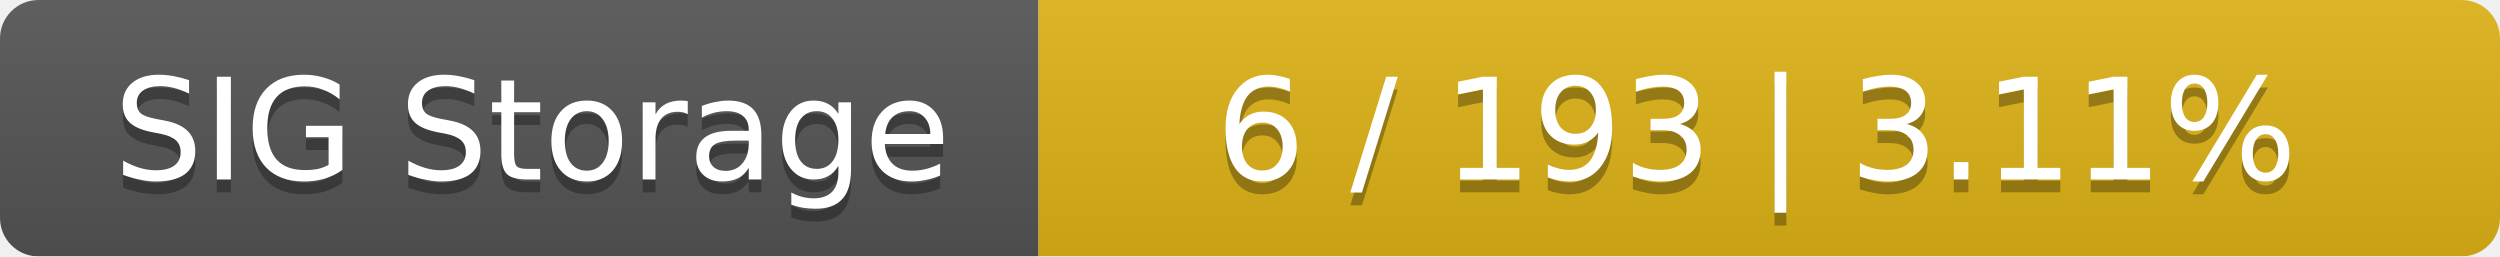
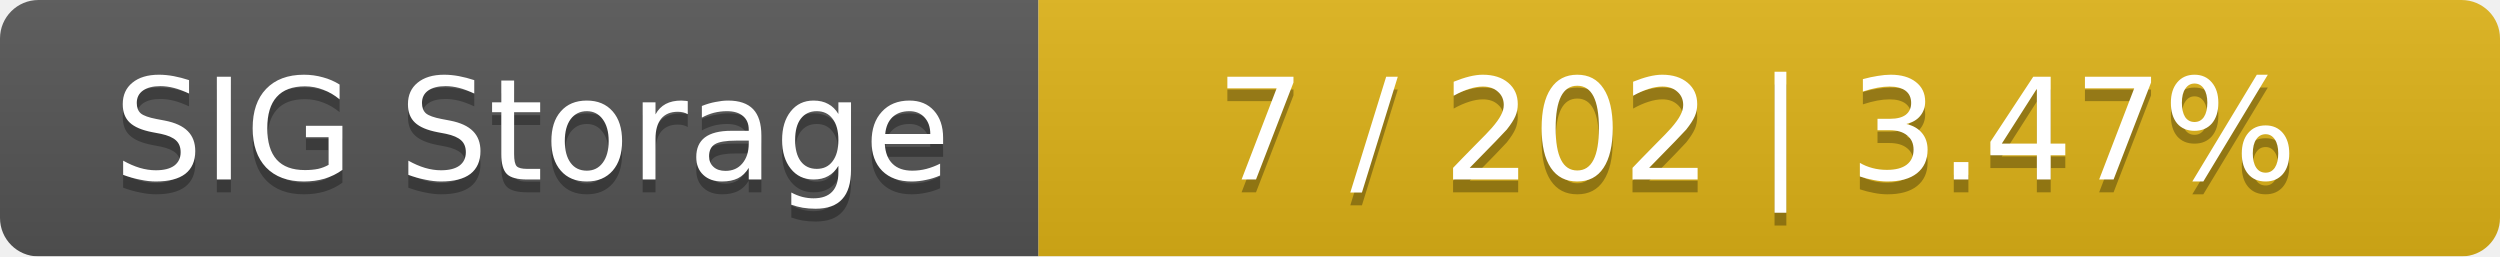
<svg xmlns="http://www.w3.org/2000/svg" width="195" height="20">
  <linearGradient id="smooth" x2="0" y2="100%">
    <stop offset="0" stop-color="#bbb" stop-opacity=".1" />
    <stop offset="1" stop-opacity=".1" />
  </linearGradient>
  <mask id="round">
    <rect width="195" height="20" rx="3" fill="#fff" />
  </mask>
  <g mask="url(#round)">
    <rect width="81" height="20" fill="#555" />
    <rect x="81" width="114" height="20" fill="#dfb317" />
    <rect width="195" height="20" fill="url(#smooth)" />
  </g>
  <g fill="#fff" text-anchor="middle" font-family="DejaVu Sans,Verdana,Geneva,sans-serif" font-size="11">
    <text x="41.5" y="15" fill="#010101" fill-opacity=".3">SIG Storage</text>
    <text x="41.5" y="14">SIG Storage</text>
-     <text x="137" y="15" fill="#010101" fill-opacity=".3">6 / 193    |    3.11%</text>
-     <text x="137" y="14">6 / 193    |    3.11%</text>
+     <text x="137" y="15" fill="#010101" fill-opacity=".3">7 / 202    |    3.47%</text>
+     <text x="137" y="14">7 / 202    |    3.47%</text>
  </g>
</svg>
